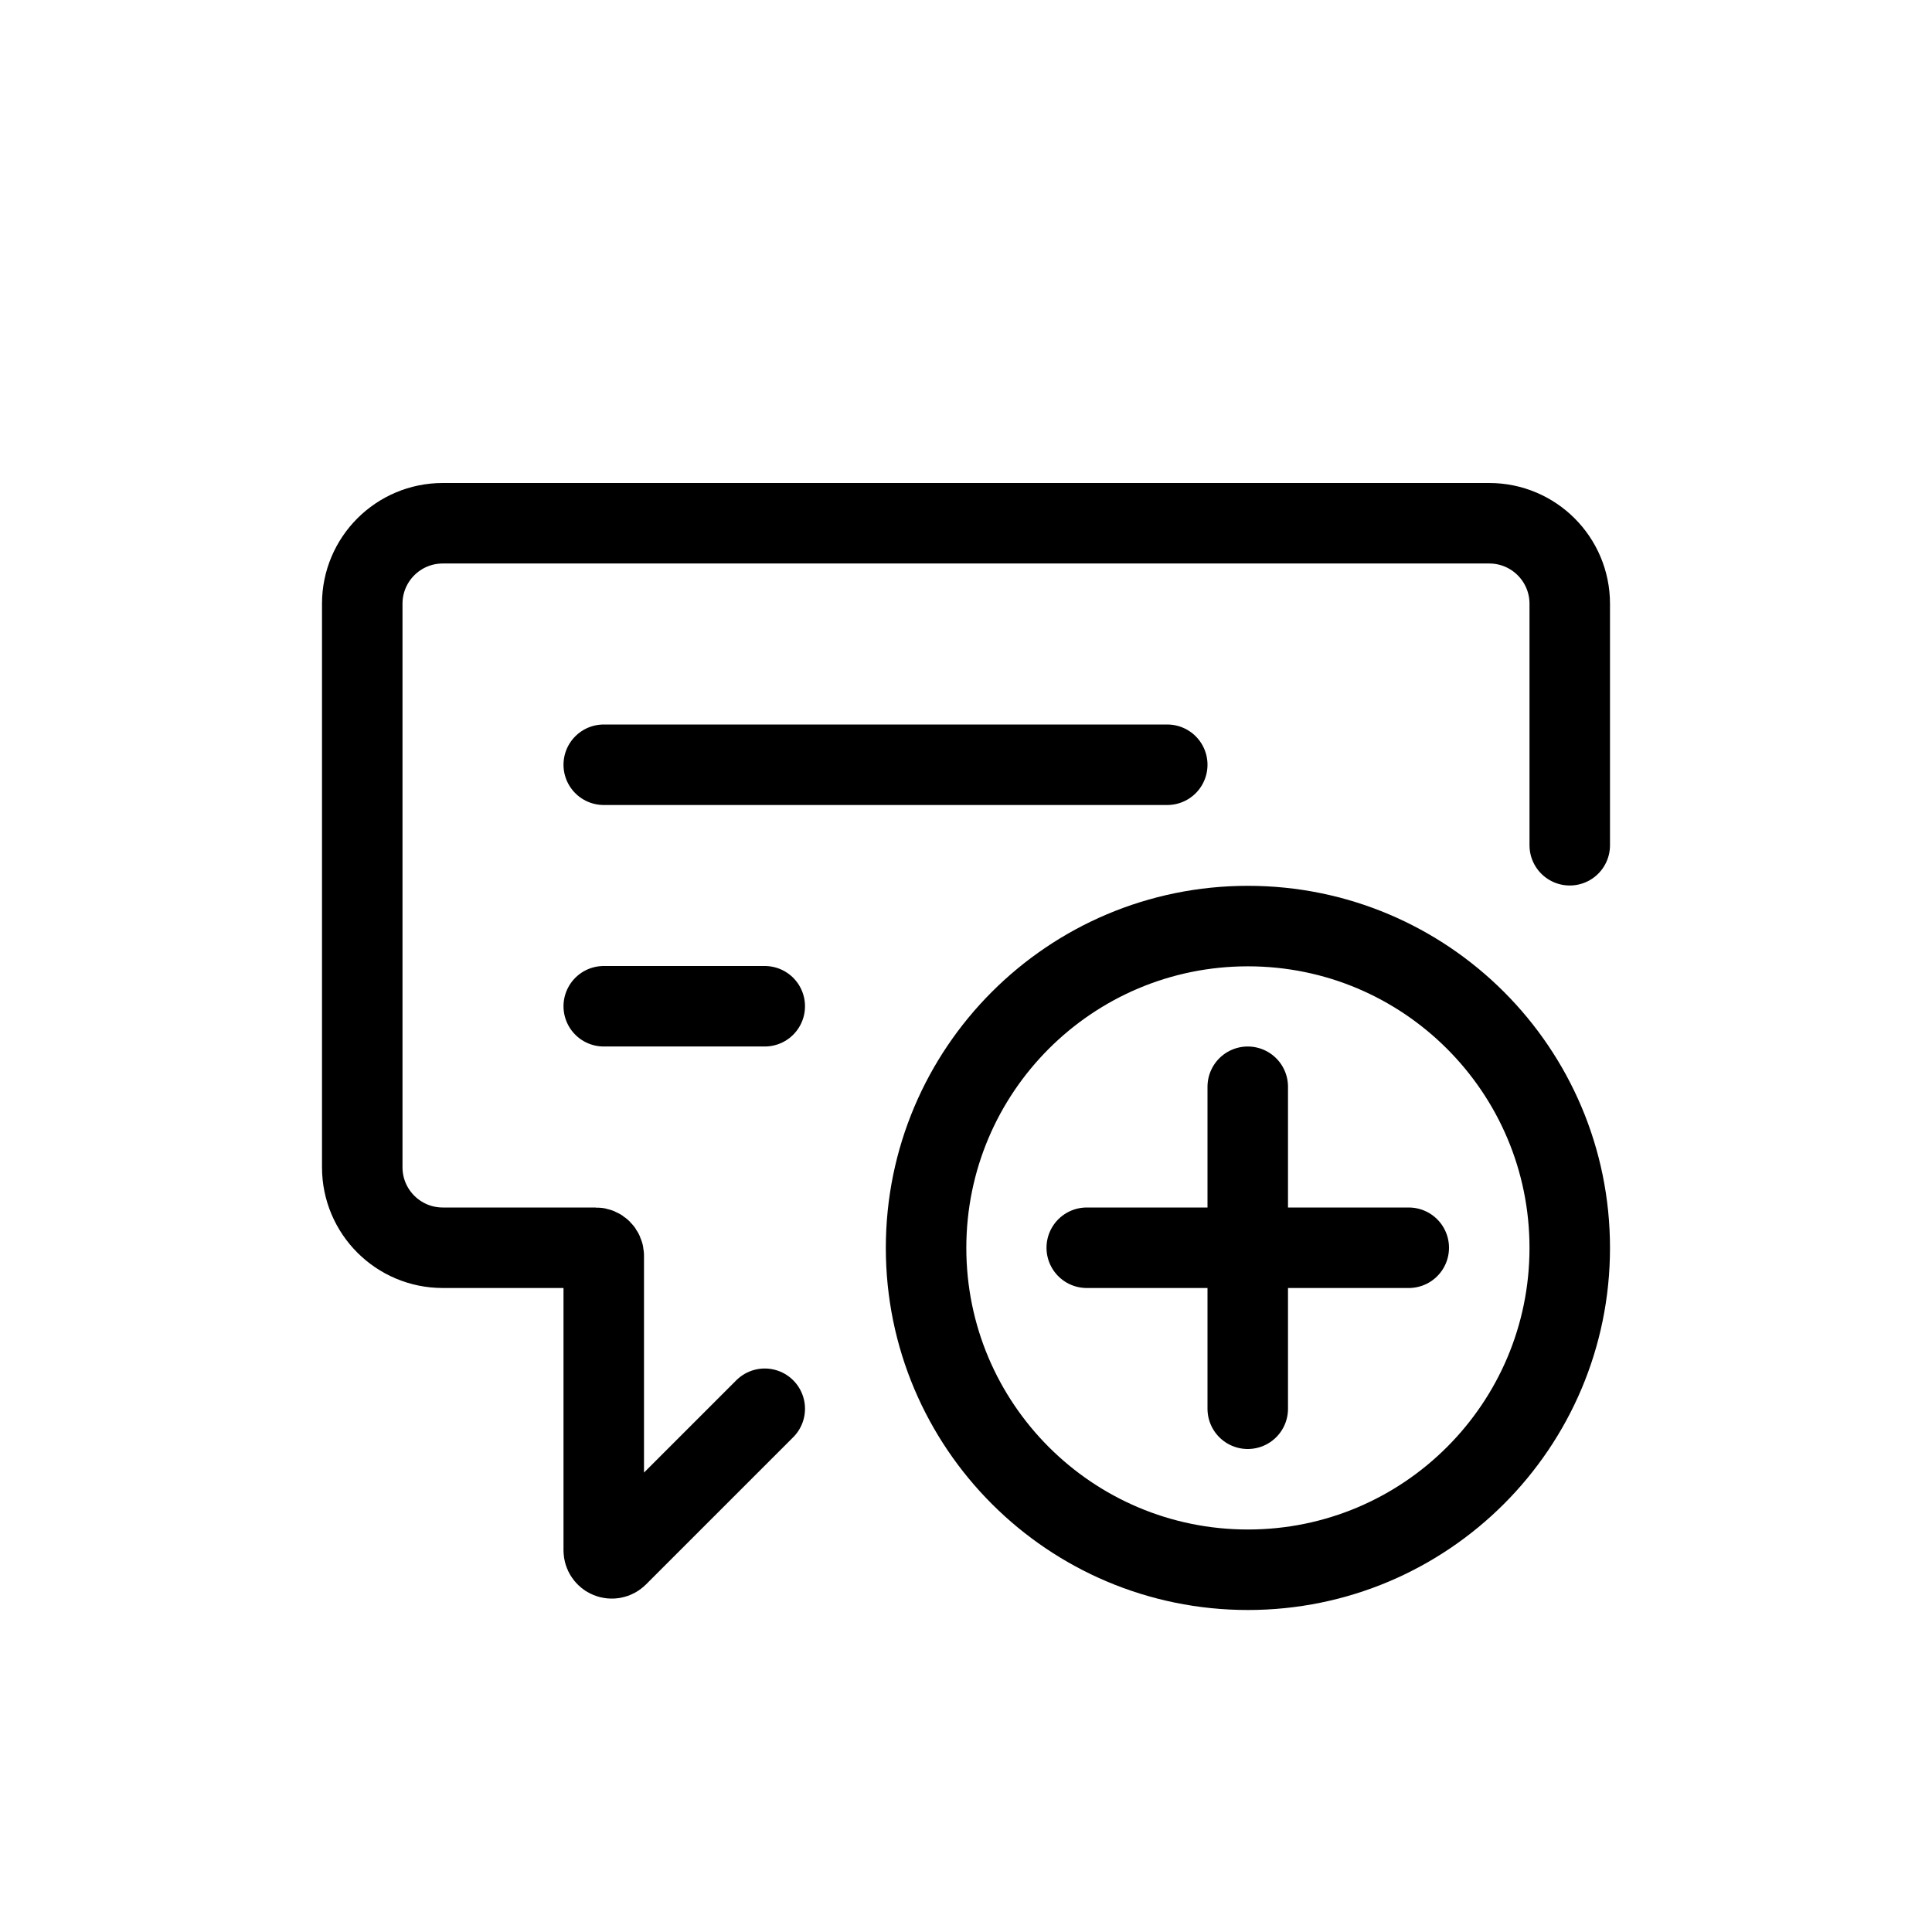
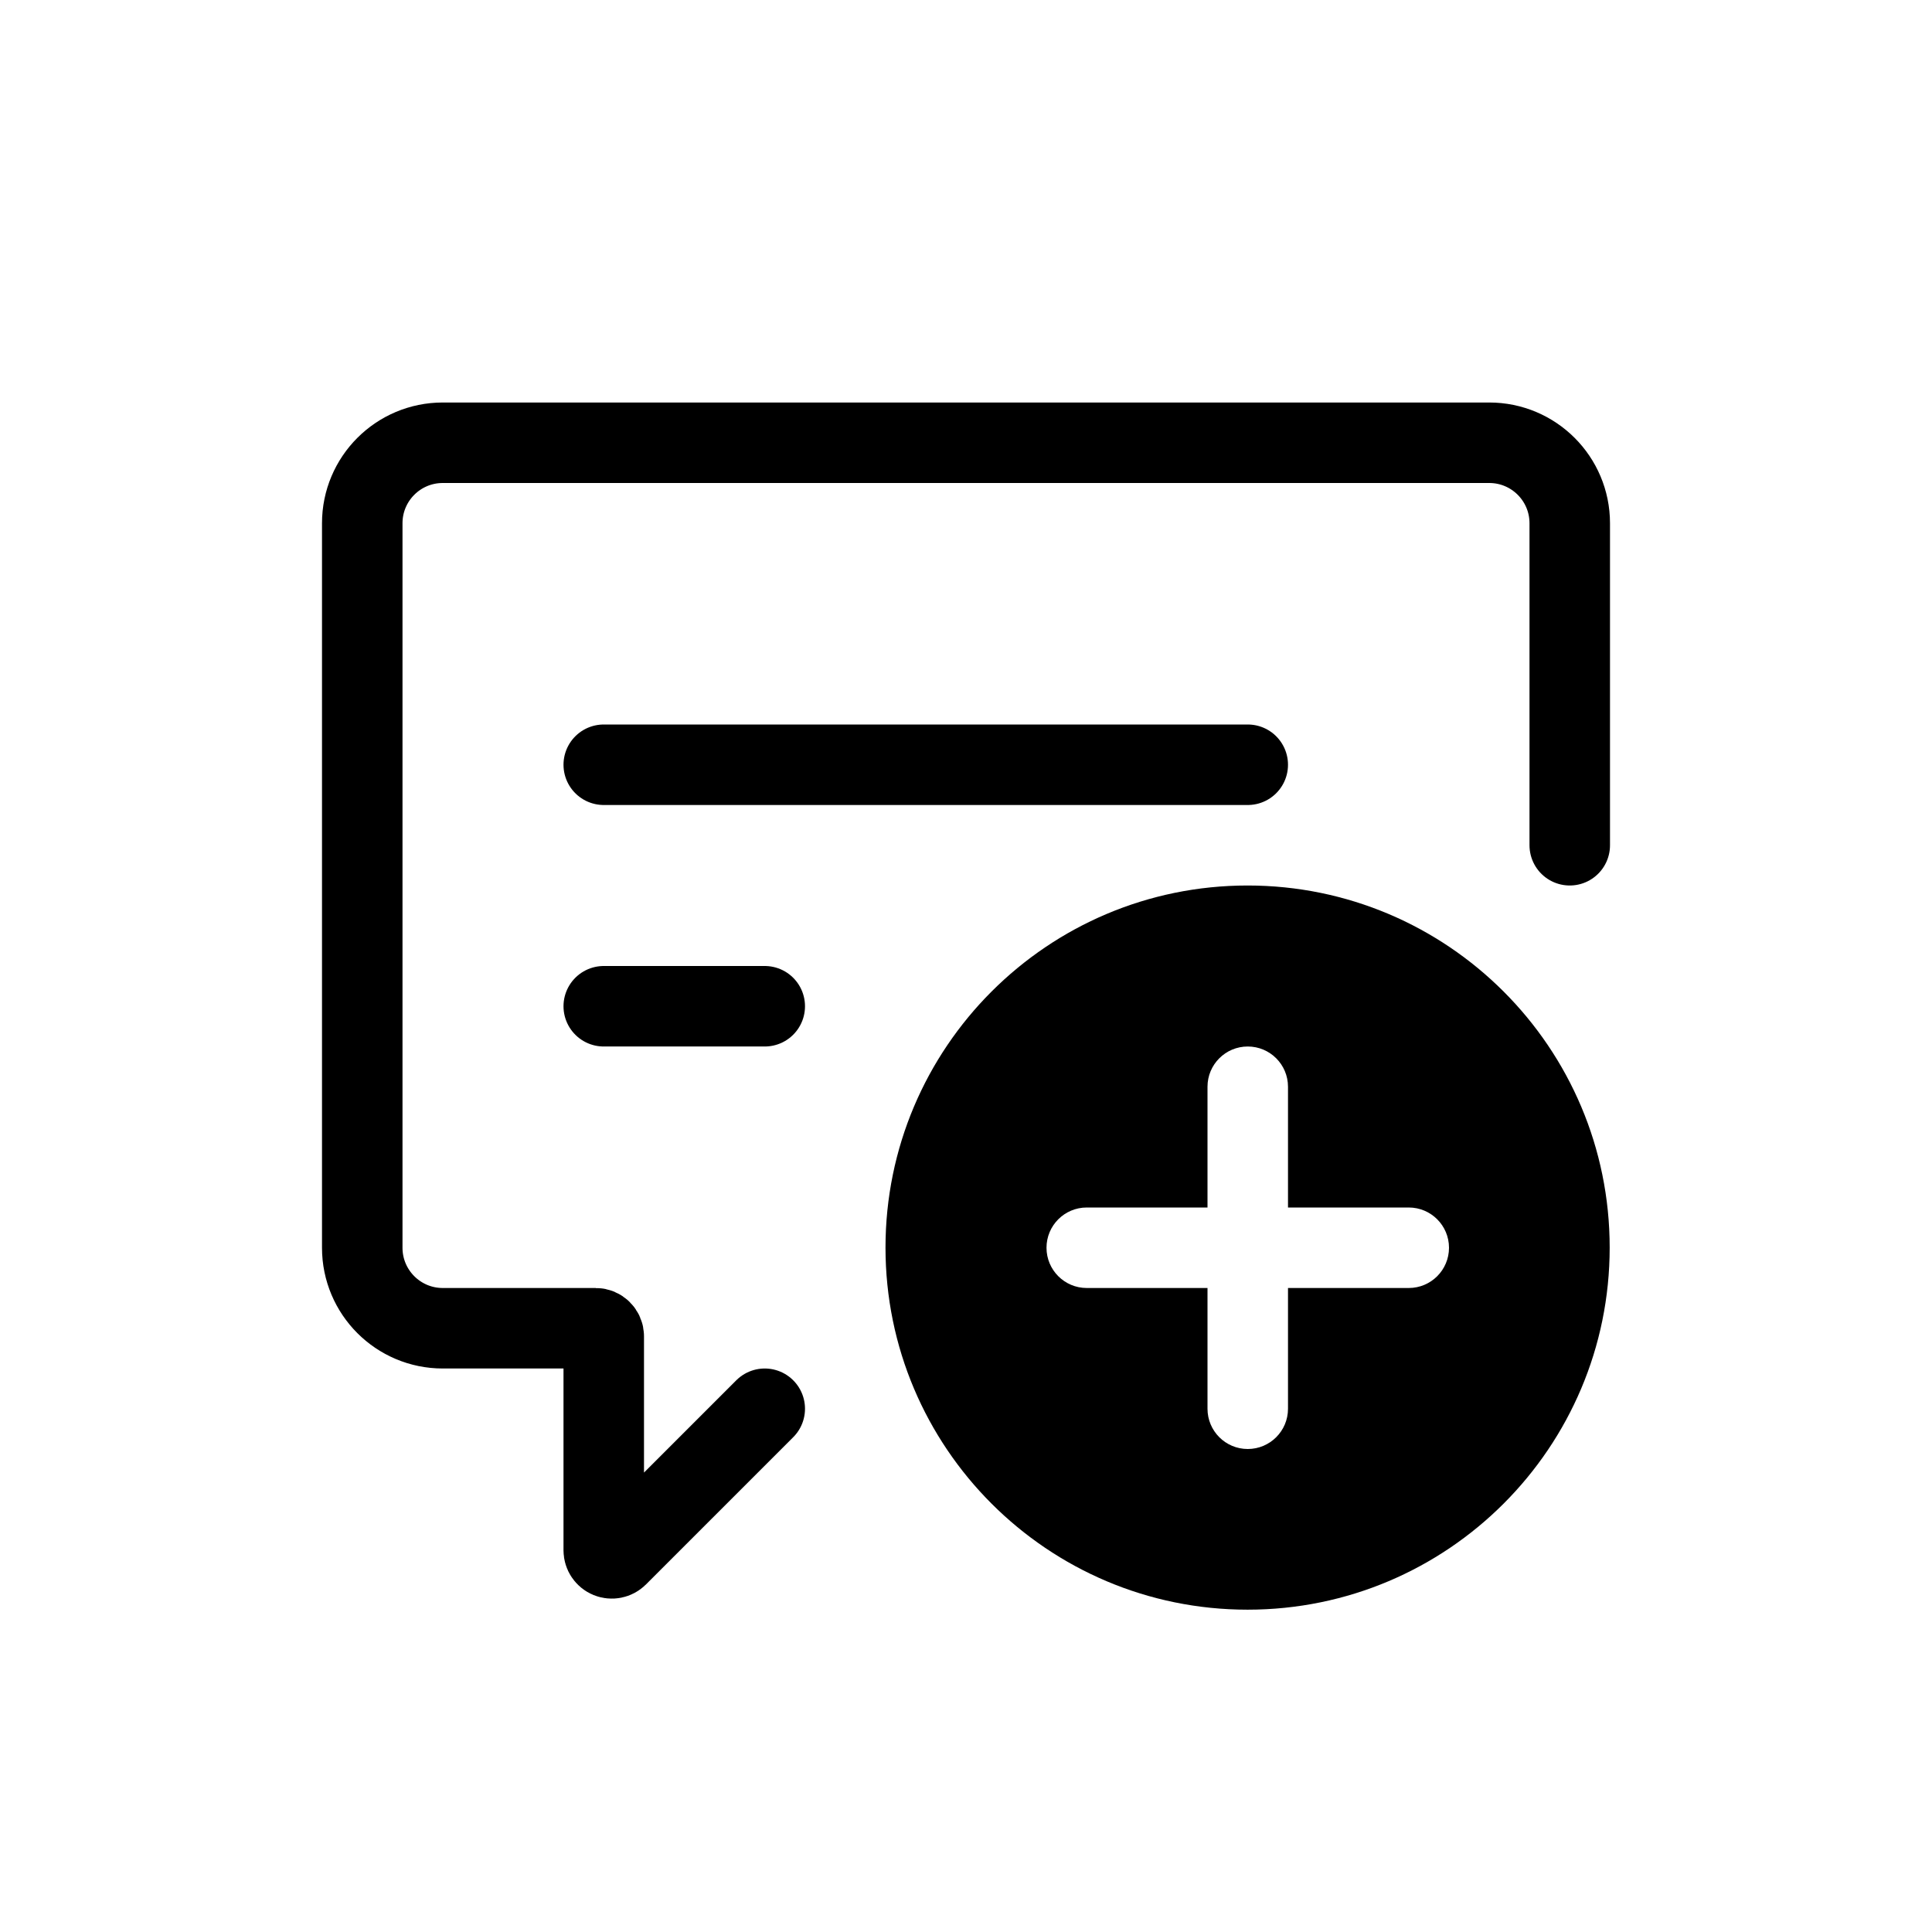
- <svg xmlns="http://www.w3.org/2000/svg" viewBox="0 0 24 24" width="24" height="24" stroke="currentColor" stroke-linecap="round" stroke-linejoin="round" fill="none">
-   <path d="m9.5 17.5-1.83 1.83a.1.1 0 0 1-.17-.071V15.6a.1.1 0 0 0-.1-.1H5.5a1 1 0 0 1-1-1v-7a1 1 0 0 1 1-1h13a1 1 0 0 1 1 1v3" class="icon-gray-primary" />
-   <path d="M15.5 13.5v2m0 0v2m0-2h2m-2 0h-2m-6-3h2m-2-3h7m5 6.002a3.998 3.998 0 1 1-7.996 0 3.998 3.998 0 0 1 7.996 0" class="icon-blue-primary" />
+ <svg xmlns="http://www.w3.org/2000/svg" width="24" height="24" viewBox="0 0 24 24" stroke="currentColor" stroke-linecap="round" stroke-linejoin="round" fill="none">
+   <path d="M15.498 11a4.498 4.498 0 1 1 0 8.996 4.498 4.498 0 0 1 0-8.996Zm.002 2a.5.5 0 0 0-.5.5V15h-1.5a.5.5 0 0 0 0 1H15v1.5a.5.5 0 0 0 1 0V16h1.5a.5.5 0 0 0 0-1H16v-1.5a.5.5 0 0 0-.5-.5Z" stroke="none" fill="currentColor" class="icon-blue-primary" />
+   <path d="m9.5 17.5-1.83 1.83a.1.1 0 0 1-.17-.071V16.6a.1.1 0 0 0-.1-.1H5.5a1 1 0 0 1-1-1v-9a1 1 0 0 1 1-1h13a1 1 0 0 1 1 1v4m-12 2h2m-2-3h8" class="icon-gray-primary" />
</svg>
